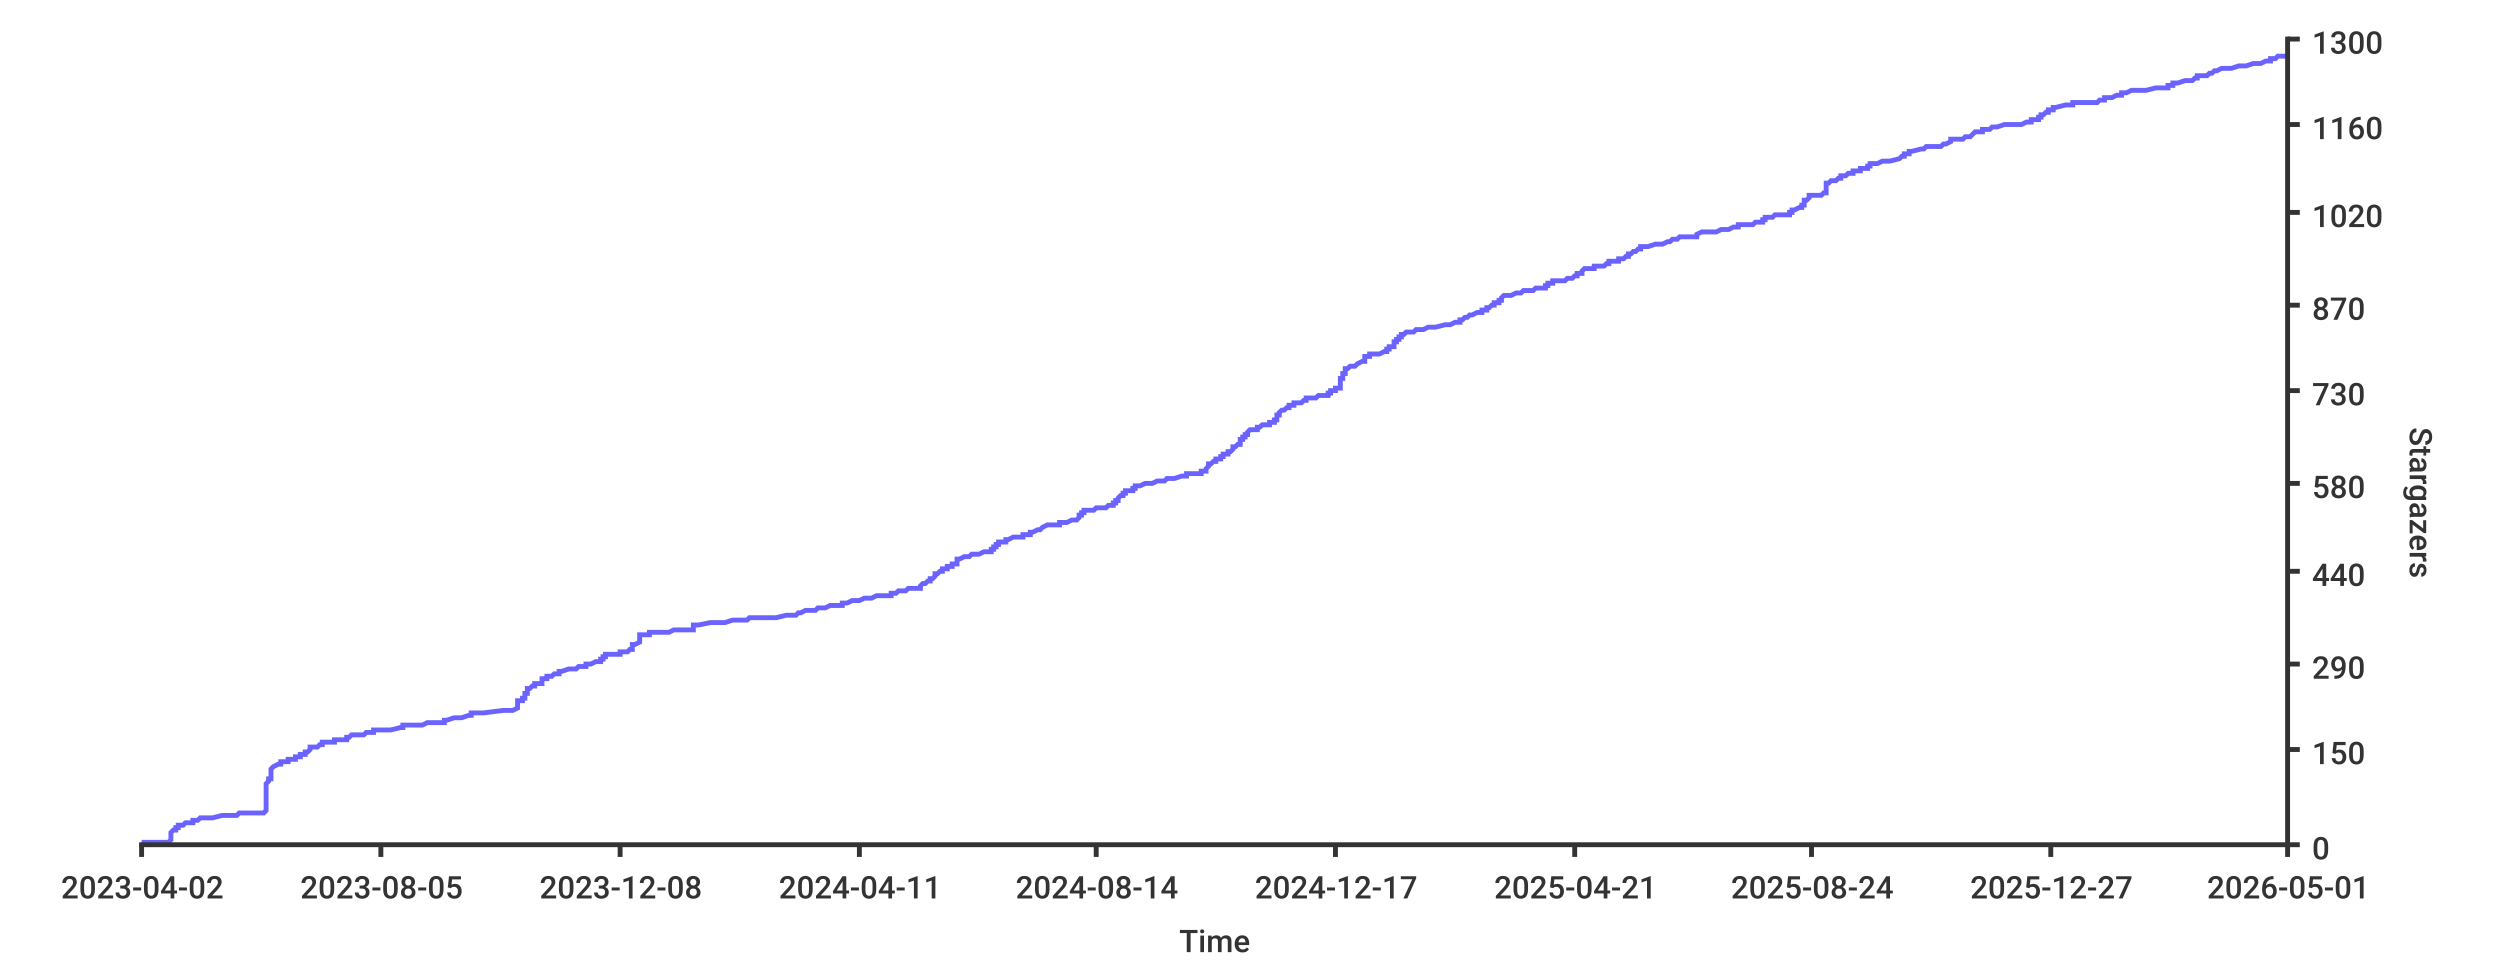
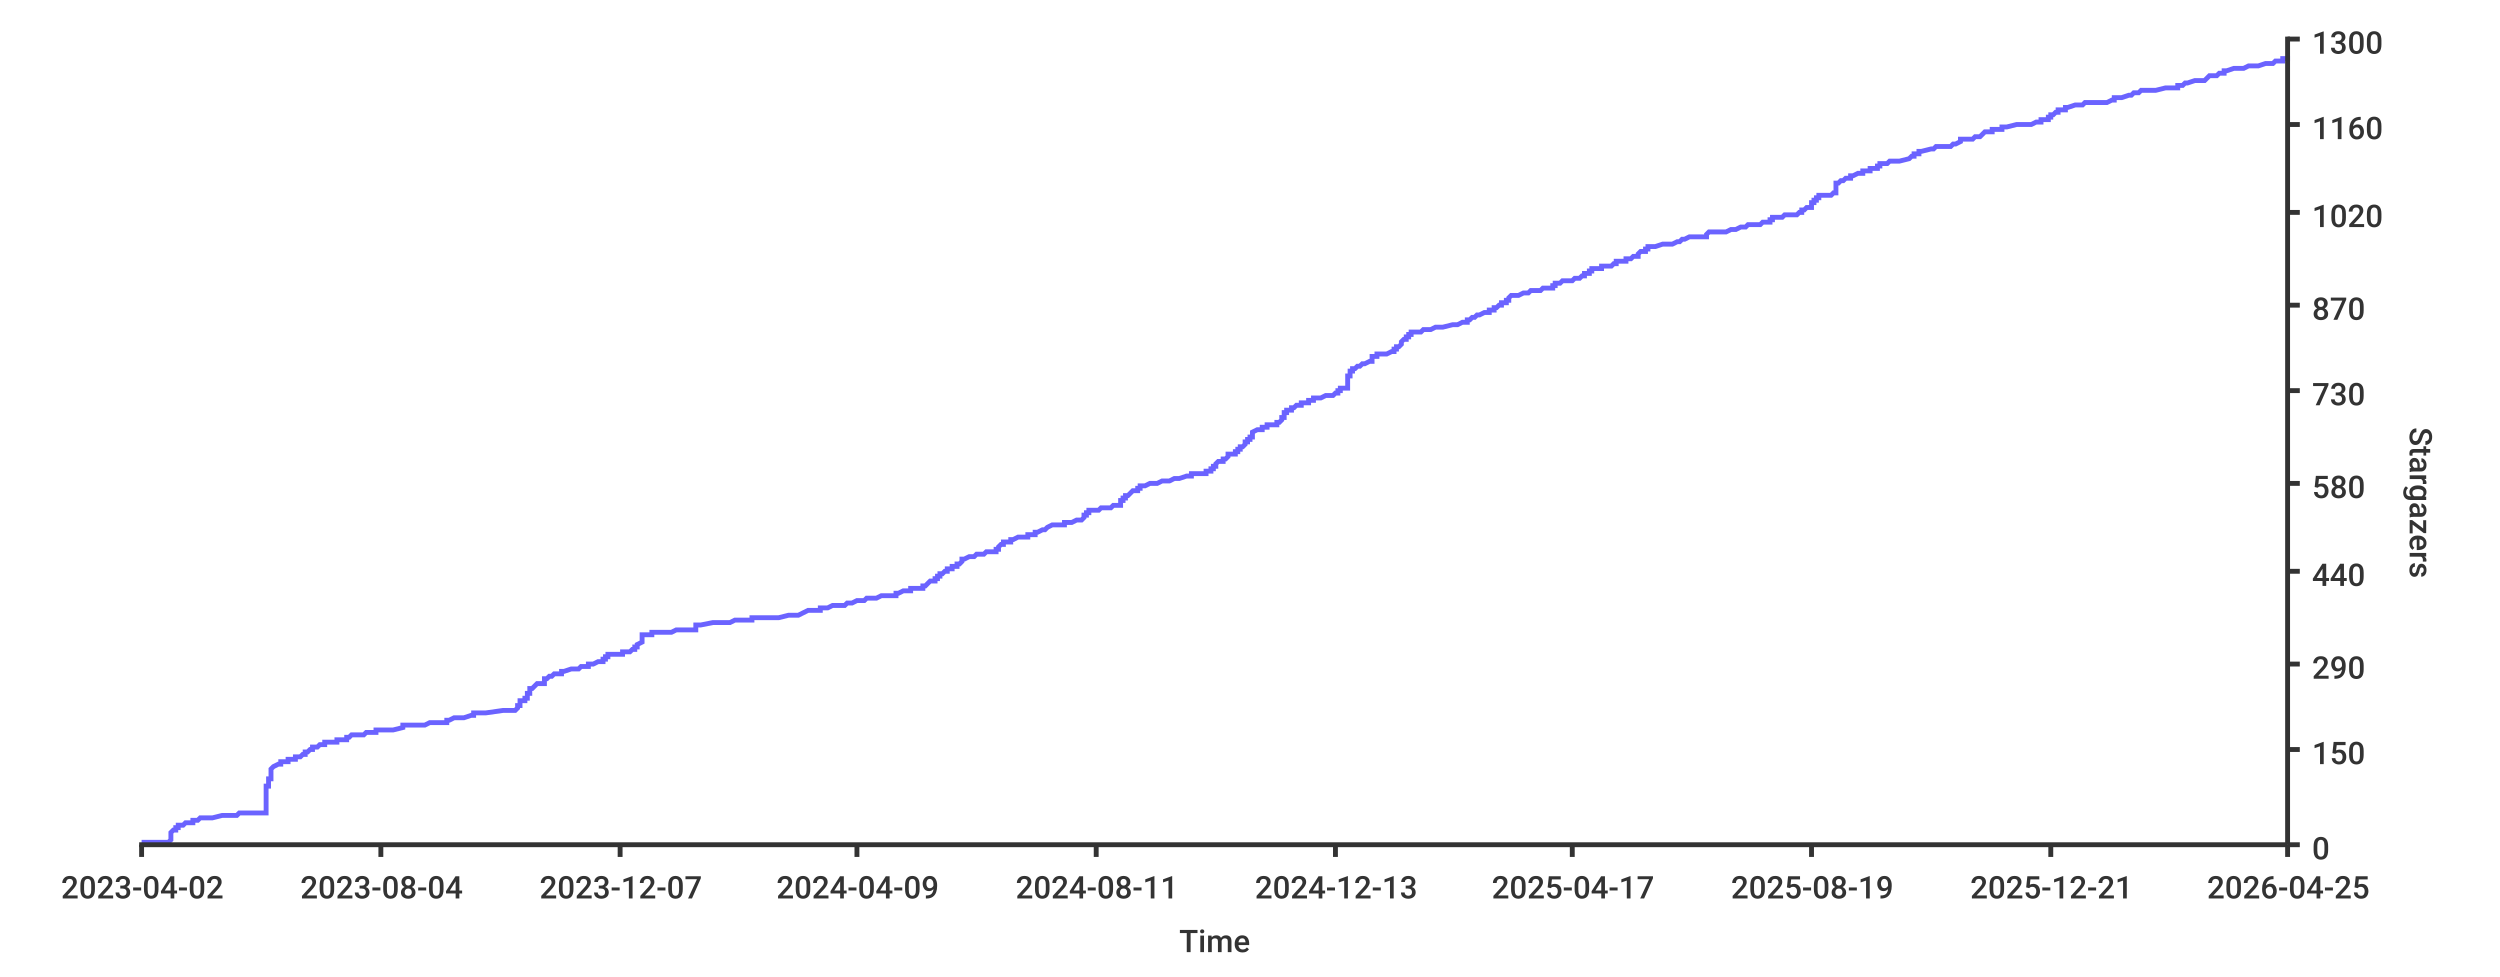
- <svg xmlns="http://www.w3.org/2000/svg" height="400px" width="1024px">
+ <svg xmlns="http://www.w3.org/2000/svg" width="1024px" height="400px">
  <style type="text/css">
path { fill: none; stroke: rgb(51,51,51); }
path.series { stroke: #6b63ff; }
rect.background { fill: rgb(255,255,255); stroke: none; }

text {
	stroke-width: 0;
	stroke: none;
	fill: rgba(51,51,51,1.0);
	font-size: 12.8px;
	font-family: 'Roboto Medium', sans-serif;
}
</style>
-   <rect x="0" y="0" width="1024px" height="400px" class="background" rx="8" />
-   <path stroke-width="2" class="series" d="M 58 345 L 60 345 L 69 345 L 70 344 L 70 344 L 70 344 L 70 344 L 70 343 L 70 343 L 70 343 L 70 343 L 70 342 L 70 342 L 70 342 L 70 342 L 70 341 L 70 341 L 70 341 L 70 341 L 71 340 L 71 340 L 71 340 L 72 340 L 72 339 L 72 339 L 72 339 L 73 339 L 73 338 L 74 338 L 74 338 L 75 338 L 76 337 L 79 337 L 79 337 L 79 337 L 79 336 L 79 336 L 81 336 L 81 336 L 82 335 L 83 335 L 86 335 L 87 335 L 91 334 L 92 334 L 94 334 L 97 334 L 98 333 L 107 333 L 107 333 L 108 333 L 109 332 L 109 332 L 109 332 L 109 332 L 109 331 L 109 331 L 109 331 L 109 331 L 109 330 L 109 330 L 109 330 L 109 330 L 109 329 L 109 329 L 109 329 L 109 328 L 109 328 L 109 328 L 109 328 L 109 327 L 109 327 L 109 327 L 109 327 L 109 326 L 109 326 L 109 326 L 109 326 L 109 325 L 109 325 L 109 325 L 109 325 L 109 324 L 109 324 L 109 324 L 109 324 L 109 323 L 109 323 L 109 323 L 109 323 L 109 322 L 109 322 L 109 322 L 109 322 L 109 321 L 109 321 L 109 321 L 109 321 L 110 320 L 110 320 L 110 320 L 110 320 L 110 319 L 110 319 L 111 319 L 111 319 L 111 318 L 111 318 L 111 318 L 111 318 L 111 317 L 111 317 L 111 317 L 111 317 L 111 316 L 111 316 L 111 316 L 111 316 L 111 315 L 111 315 L 111 315 L 111 315 L 112 314 L 112 314 L 112 314 L 112 314 L 114 313 L 114 313 L 114 313 L 115 313 L 115 312 L 116 312 L 118 312 L 118 311 L 119 311 L 120 311 L 121 311 L 121 310 L 121 310 L 123 310 L 123 310 L 123 309 L 124 309 L 124 309 L 125 309 L 125 308 L 125 308 L 125 308 L 126 308 L 127 307 L 127 307 L 127 307 L 127 307 L 127 306 L 128 306 L 129 306 L 130 306 L 131 305 L 131 305 L 132 305 L 132 305 L 132 304 L 133 304 L 134 304 L 137 304 L 137 303 L 138 303 L 142 303 L 142 303 L 142 302 L 142 302 L 142 302 L 143 302 L 144 301 L 144 301 L 145 301 L 149 301 L 150 300 L 151 300 L 152 300 L 153 300 L 153 299 L 154 299 L 157 299 L 160 299 L 164 298 L 164 298 L 164 298 L 165 298 L 165 297 L 171 297 L 173 297 L 173 297 L 175 296 L 176 296 L 182 296 L 182 295 L 182 295 L 183 295 L 183 295 L 186 294 L 187 294 L 188 294 L 189 294 L 192 293 L 192 293 L 193 293 L 193 293 L 193 292 L 193 292 L 195 292 L 198 292 L 206 291 L 208 291 L 210 291 L 210 291 L 212 290 L 212 290 L 212 290 L 212 290 L 212 289 L 212 289 L 212 289 L 212 289 L 212 288 L 212 288 L 212 288 L 212 288 L 212 287 L 212 287 L 212 287 L 214 287 L 214 286 L 214 286 L 214 286 L 215 286 L 215 285 L 215 285 L 215 285 L 215 285 L 215 284 L 215 284 L 215 284 L 216 284 L 216 283 L 216 283 L 216 283 L 216 283 L 216 282 L 217 282 L 217 282 L 217 282 L 218 281 L 218 281 L 218 281 L 219 281 L 219 280 L 220 280 L 221 280 L 222 280 L 222 279 L 222 279 L 222 279 L 222 278 L 223 278 L 223 278 L 224 278 L 224 277 L 225 277 L 225 277 L 226 277 L 227 276 L 227 276 L 227 276 L 229 276 L 229 275 L 230 275 L 230 275 L 230 275 L 233 274 L 233 274 L 234 274 L 236 274 L 237 273 L 239 273 L 239 273 L 240 273 L 240 272 L 241 272 L 241 272 L 242 272 L 244 271 L 244 271 L 245 271 L 246 271 L 246 270 L 246 270 L 246 270 L 247 270 L 247 269 L 247 269 L 248 269 L 248 269 L 248 268 L 248 268 L 251 268 L 254 268 L 254 267 L 254 267 L 256 267 L 257 267 L 258 266 L 258 266 L 258 266 L 259 266 L 259 265 L 259 265 L 259 265 L 259 265 L 259 264 L 260 264 L 260 264 L 260 264 L 262 263 L 262 263 L 262 263 L 262 262 L 262 262 L 262 262 L 262 262 L 262 261 L 262 261 L 262 261 L 262 261 L 262 260 L 262 260 L 265 260 L 266 260 L 266 259 L 267 259 L 273 259 L 274 259 L 276 258 L 277 258 L 283 258 L 284 258 L 284 257 L 284 257 L 284 257 L 284 257 L 284 256 L 284 256 L 285 256 L 286 256 L 291 255 L 292 255 L 294 255 L 297 255 L 300 254 L 302 254 L 304 254 L 306 254 L 307 253 L 312 253 L 318 253 L 318 253 L 322 252 L 322 252 L 325 252 L 326 252 L 327 251 L 327 251 L 328 251 L 328 251 L 330 250 L 330 250 L 332 250 L 334 250 L 335 249 L 335 249 L 336 249 L 338 249 L 340 248 L 340 248 L 342 248 L 345 248 L 345 247 L 346 247 L 347 247 L 347 247 L 349 246 L 351 246 L 352 246 L 354 245 L 354 245 L 357 245 L 357 245 L 359 244 L 362 244 L 362 244 L 365 244 L 365 243 L 365 243 L 366 243 L 367 243 L 368 242 L 368 242 L 369 242 L 371 242 L 372 241 L 372 241 L 372 241 L 377 241 L 377 240 L 377 240 L 377 240 L 377 240 L 378 239 L 378 239 L 378 239 L 379 239 L 380 238 L 380 238 L 381 238 L 381 238 L 381 237 L 382 237 L 382 237 L 382 237 L 383 236 L 383 236 L 383 236 L 383 236 L 383 235 L 383 235 L 384 235 L 384 235 L 385 234 L 385 234 L 385 234 L 386 234 L 386 233 L 387 233 L 388 233 L 388 233 L 388 232 L 389 232 L 390 232 L 390 232 L 390 231 L 392 231 L 392 231 L 392 231 L 392 230 L 392 230 L 392 230 L 392 229 L 393 229 L 393 229 L 393 229 L 395 228 L 396 228 L 397 228 L 397 228 L 398 227 L 399 227 L 400 227 L 401 227 L 403 226 L 404 226 L 405 226 L 406 226 L 406 225 L 406 225 L 406 225 L 407 225 L 407 224 L 407 224 L 408 224 L 408 224 L 408 223 L 408 223 L 409 223 L 409 223 L 409 222 L 410 222 L 410 222 L 412 222 L 412 221 L 412 221 L 413 221 L 413 221 L 415 220 L 419 220 L 419 220 L 419 220 L 419 219 L 420 219 L 421 219 L 422 219 L 422 218 L 422 218 L 422 218 L 423 218 L 425 217 L 425 217 L 425 217 L 426 217 L 427 216 L 427 216 L 427 216 L 427 216 L 429 215 L 431 215 L 431 215 L 434 215 L 434 214 L 434 214 L 436 214 L 437 214 L 439 213 L 440 213 L 441 213 L 442 212 L 442 212 L 442 212 L 442 212 L 442 211 L 442 211 L 443 211 L 443 211 L 443 210 L 444 210 L 444 210 L 444 210 L 444 209 L 445 209 L 445 209 L 448 209 L 449 208 L 452 208 L 453 208 L 453 208 L 454 207 L 454 207 L 456 207 L 456 207 L 456 206 L 457 206 L 457 206 L 457 206 L 457 205 L 457 205 L 458 205 L 458 205 L 458 204 L 458 204 L 458 204 L 458 204 L 459 203 L 459 203 L 460 203 L 460 203 L 460 202 L 461 202 L 461 202 L 461 202 L 461 201 L 462 201 L 464 201 L 464 201 L 464 200 L 464 200 L 464 200 L 465 200 L 465 199 L 465 199 L 466 199 L 467 199 L 469 198 L 470 198 L 471 198 L 472 198 L 474 197 L 476 197 L 477 197 L 478 196 L 481 196 L 481 196 L 481 196 L 484 195 L 485 195 L 485 195 L 486 195 L 486 194 L 491 194 L 491 194 L 492 194 L 492 193 L 492 193 L 493 193 L 494 193 L 494 192 L 494 192 L 494 192 L 494 192 L 495 191 L 495 191 L 495 191 L 495 191 L 495 190 L 495 190 L 496 190 L 496 190 L 497 189 L 498 189 L 498 189 L 498 189 L 498 188 L 499 188 L 499 188 L 500 188 L 500 187 L 501 187 L 501 187 L 501 187 L 501 186 L 502 186 L 502 186 L 503 186 L 503 185 L 504 185 L 504 185 L 504 185 L 505 184 L 505 184 L 505 184 L 505 184 L 505 183 L 506 183 L 506 183 L 506 183 L 507 182 L 507 182 L 508 182 L 508 182 L 508 181 L 508 181 L 508 181 L 508 181 L 508 180 L 509 180 L 509 180 L 509 179 L 510 179 L 510 179 L 510 179 L 510 178 L 510 178 L 510 178 L 511 178 L 511 177 L 511 177 L 511 177 L 511 177 L 512 176 L 513 176 L 515 176 L 515 176 L 515 175 L 515 175 L 516 175 L 516 175 L 517 174 L 517 174 L 519 174 L 520 174 L 520 173 L 521 173 L 522 173 L 522 173 L 522 172 L 523 172 L 523 172 L 523 172 L 523 171 L 523 171 L 523 171 L 523 171 L 523 170 L 523 170 L 523 170 L 524 170 L 524 169 L 524 169 L 524 169 L 524 169 L 525 168 L 525 168 L 526 168 L 526 168 L 527 167 L 527 167 L 528 167 L 528 167 L 528 166 L 530 166 L 530 166 L 530 166 L 530 165 L 531 165 L 532 165 L 533 165 L 534 164 L 535 164 L 535 164 L 535 163 L 535 163 L 536 163 L 539 163 L 540 162 L 542 162 L 543 162 L 544 162 L 544 161 L 545 161 L 545 161 L 545 161 L 545 160 L 546 160 L 546 160 L 547 160 L 547 159 L 548 159 L 549 159 L 549 159 L 549 158 L 549 158 L 549 158 L 549 158 L 549 157 L 549 157 L 549 157 L 549 157 L 549 156 L 549 156 L 549 156 L 549 156 L 549 155 L 549 155 L 549 155 L 550 155 L 550 154 L 550 154 L 550 154 L 550 154 L 550 153 L 550 153 L 551 153 L 551 153 L 551 152 L 551 152 L 551 152 L 551 152 L 551 151 L 551 151 L 551 151 L 552 151 L 553 150 L 555 150 L 555 150 L 555 150 L 556 149 L 556 149 L 556 149 L 556 149 L 558 148 L 559 148 L 559 148 L 559 148 L 559 147 L 559 147 L 559 147 L 559 146 L 559 146 L 561 146 L 561 146 L 561 145 L 563 145 L 565 145 L 565 145 L 567 144 L 568 144 L 568 144 L 568 144 L 568 143 L 569 143 L 569 143 L 569 143 L 569 142 L 570 142 L 570 142 L 571 142 L 571 141 L 571 141 L 571 141 L 571 141 L 571 140 L 571 140 L 571 140 L 572 140 L 572 139 L 572 139 L 573 139 L 573 139 L 573 138 L 574 138 L 574 138 L 574 138 L 574 137 L 575 137 L 575 137 L 575 137 L 576 136 L 576 136 L 576 136 L 579 136 L 580 135 L 582 135 L 583 135 L 583 135 L 585 134 L 586 134 L 586 134 L 588 134 L 592 133 L 592 133 L 593 133 L 594 133 L 596 132 L 596 132 L 596 132 L 598 132 L 598 131 L 598 131 L 599 131 L 600 130 L 601 130 L 601 130 L 601 130 L 602 129 L 602 129 L 602 129 L 603 129 L 605 128 L 605 128 L 606 128 L 607 128 L 607 127 L 608 127 L 608 127 L 609 127 L 609 126 L 609 126 L 609 126 L 610 126 L 611 125 L 611 125 L 611 125 L 612 125 L 612 124 L 613 124 L 613 124 L 614 124 L 614 123 L 614 123 L 614 123 L 615 123 L 615 122 L 615 122 L 615 122 L 615 122 L 616 121 L 617 121 L 618 121 L 619 121 L 621 120 L 621 120 L 622 120 L 623 120 L 624 119 L 626 119 L 627 119 L 628 119 L 629 118 L 629 118 L 632 118 L 633 118 L 633 117 L 633 117 L 633 117 L 634 117 L 634 116 L 634 116 L 635 116 L 636 116 L 636 115 L 637 115 L 637 115 L 641 115 L 642 114 L 642 114 L 644 114 L 645 113 L 645 113 L 646 113 L 646 113 L 646 112 L 646 112 L 647 112 L 648 112 L 648 111 L 648 111 L 648 111 L 648 111 L 649 110 L 649 110 L 651 110 L 653 110 L 653 109 L 656 109 L 657 109 L 657 109 L 658 108 L 658 108 L 658 108 L 659 108 L 659 107 L 661 107 L 662 107 L 663 107 L 663 106 L 663 106 L 663 106 L 665 106 L 666 105 L 667 105 L 667 105 L 667 105 L 667 104 L 668 104 L 668 104 L 668 104 L 669 103 L 669 103 L 669 103 L 670 103 L 671 102 L 672 102 L 672 102 L 672 102 L 672 101 L 672 101 L 673 101 L 675 101 L 678 100 L 678 100 L 681 100 L 681 100 L 683 99 L 684 99 L 684 99 L 684 99 L 685 98 L 686 98 L 687 98 L 688 97 L 689 97 L 691 97 L 695 97 L 695 96 L 695 96 L 695 96 L 695 96 L 697 95 L 697 95 L 697 95 L 703 95 L 705 94 L 705 94 L 706 94 L 708 94 L 710 93 L 711 93 L 712 93 L 712 93 L 712 92 L 713 92 L 717 92 L 718 92 L 719 91 L 719 91 L 721 91 L 722 91 L 722 90 L 722 90 L 722 90 L 723 90 L 723 89 L 724 89 L 726 89 L 726 89 L 727 88 L 729 88 L 731 88 L 733 88 L 733 87 L 734 87 L 734 87 L 734 87 L 734 86 L 735 86 L 735 86 L 735 86 L 737 85 L 738 85 L 738 85 L 738 85 L 738 84 L 738 84 L 739 84 L 739 84 L 739 83 L 739 83 L 739 83 L 739 83 L 739 82 L 740 82 L 740 82 L 740 82 L 741 81 L 741 81 L 741 81 L 741 80 L 742 80 L 746 80 L 746 80 L 747 79 L 748 79 L 748 79 L 748 79 L 748 78 L 748 78 L 748 78 L 748 78 L 748 77 L 748 77 L 748 77 L 748 77 L 748 76 L 748 76 L 748 76 L 748 76 L 748 75 L 749 75 L 749 75 L 749 75 L 750 74 L 751 74 L 751 74 L 752 74 L 753 73 L 753 73 L 753 73 L 754 73 L 754 72 L 755 72 L 755 72 L 756 72 L 757 71 L 758 71 L 759 71 L 759 71 L 759 70 L 760 70 L 760 70 L 762 70 L 762 69 L 763 69 L 763 69 L 765 69 L 765 68 L 765 68 L 766 68 L 766 68 L 766 67 L 767 67 L 768 67 L 769 67 L 771 66 L 774 66 L 774 66 L 774 66 L 778 65 L 778 65 L 778 65 L 779 64 L 779 64 L 779 64 L 780 64 L 780 63 L 781 63 L 782 63 L 782 63 L 782 62 L 783 62 L 783 62 L 783 62 L 787 61 L 787 61 L 787 61 L 788 61 L 789 60 L 790 60 L 794 60 L 795 60 L 796 59 L 796 59 L 796 59 L 797 59 L 799 58 L 799 58 L 799 58 L 799 58 L 799 57 L 799 57 L 802 57 L 804 57 L 805 56 L 806 56 L 807 56 L 807 56 L 808 55 L 808 55 L 808 55 L 808 55 L 809 54 L 810 54 L 810 54 L 812 54 L 812 53 L 812 53 L 812 53 L 815 53 L 816 52 L 817 52 L 817 52 L 818 52 L 821 51 L 824 51 L 827 51 L 828 51 L 830 50 L 831 50 L 831 50 L 832 50 L 832 49 L 834 49 L 834 49 L 835 49 L 835 48 L 835 48 L 836 48 L 836 47 L 837 47 L 837 47 L 837 47 L 838 46 L 838 46 L 839 46 L 839 46 L 839 45 L 840 45 L 840 45 L 841 45 L 841 44 L 841 44 L 842 44 L 842 44 L 846 43 L 846 43 L 846 43 L 849 43 L 849 42 L 852 42 L 858 42 L 859 42 L 860 41 L 861 41 L 861 41 L 862 41 L 862 40 L 863 40 L 864 40 L 865 40 L 867 39 L 868 39 L 868 39 L 869 39 L 869 38 L 869 38 L 870 38 L 871 38 L 873 37 L 873 37 L 873 37 L 879 37 L 883 36 L 883 36 L 885 36 L 888 36 L 888 35 L 888 35 L 889 35 L 890 35 L 890 34 L 891 34 L 891 34 L 892 34 L 895 33 L 897 33 L 898 33 L 898 33 L 899 32 L 899 32 L 900 32 L 900 31 L 900 31 L 902 31 L 904 31 L 905 30 L 905 30 L 906 30 L 906 30 L 907 29 L 907 29 L 907 29 L 908 29 L 910 28 L 912 28 L 913 28 L 914 28 L 917 27 L 917 27 L 919 27 L 920 27 L 923 26 L 925 26 L 926 26 L 926 26 L 928 25 L 929 25 L 929 25 L 930 25 L 930 24 L 931 24 L 931 24 L 932 24 L 933 23 L 937 23" />
+   <rect height="400px" class="background" rx="8" x="0" y="0" width="1024px" />
+   <path stroke-width="2" class="series" d="M 58 345 L 60 345 L 69 345 L 70 344 L 70 344 L 70 344 L 70 344 L 70 343 L 70 343 L 70 343 L 70 343 L 70 342 L 70 342 L 70 342 L 70 342 L 70 341 L 70 341 L 70 341 L 70 341 L 71 340 L 71 340 L 71 340 L 72 340 L 72 339 L 72 339 L 72 339 L 73 339 L 73 338 L 74 338 L 74 338 L 75 338 L 76 337 L 79 337 L 79 337 L 79 337 L 79 336 L 79 336 L 81 336 L 81 336 L 82 335 L 83 335 L 86 335 L 87 335 L 91 334 L 92 334 L 95 334 L 97 334 L 98 333 L 107 333 L 107 333 L 109 333 L 109 332 L 109 332 L 109 332 L 109 332 L 109 331 L 109 331 L 109 331 L 109 331 L 109 330 L 109 330 L 109 330 L 109 330 L 109 329 L 109 329 L 109 329 L 109 328 L 109 328 L 109 328 L 109 328 L 109 327 L 109 327 L 109 327 L 109 327 L 109 326 L 109 326 L 109 326 L 109 326 L 109 325 L 109 325 L 109 325 L 109 325 L 109 324 L 109 324 L 109 324 L 109 324 L 109 323 L 109 323 L 109 323 L 109 323 L 109 322 L 109 322 L 109 322 L 110 322 L 110 321 L 110 321 L 110 321 L 110 321 L 110 320 L 110 320 L 110 320 L 110 320 L 110 319 L 110 319 L 111 319 L 111 319 L 111 318 L 111 318 L 111 318 L 111 318 L 111 317 L 111 317 L 111 317 L 111 317 L 111 316 L 111 316 L 111 316 L 111 316 L 111 315 L 111 315 L 111 315 L 111 315 L 112 314 L 112 314 L 112 314 L 112 314 L 114 313 L 114 313 L 114 313 L 115 313 L 115 312 L 116 312 L 118 312 L 118 311 L 120 311 L 120 311 L 121 311 L 121 310 L 122 310 L 123 310 L 123 310 L 124 309 L 124 309 L 125 309 L 125 309 L 125 308 L 125 308 L 126 308 L 126 308 L 127 307 L 127 307 L 127 307 L 128 307 L 128 306 L 128 306 L 129 306 L 130 306 L 131 305 L 132 305 L 132 305 L 133 305 L 133 304 L 133 304 L 134 304 L 138 304 L 138 303 L 139 303 L 142 303 L 142 303 L 142 302 L 142 302 L 142 302 L 143 302 L 144 301 L 145 301 L 145 301 L 149 301 L 150 300 L 151 300 L 153 300 L 154 300 L 154 299 L 154 299 L 157 299 L 161 299 L 165 298 L 165 298 L 165 298 L 165 298 L 165 297 L 172 297 L 174 297 L 174 297 L 176 296 L 177 296 L 183 296 L 183 295 L 183 295 L 183 295 L 184 295 L 186 294 L 188 294 L 188 294 L 190 294 L 193 293 L 193 293 L 194 293 L 194 293 L 194 292 L 194 292 L 196 292 L 199 292 L 206 291 L 209 291 L 211 291 L 211 291 L 212 290 L 212 290 L 212 290 L 212 290 L 212 289 L 212 289 L 213 289 L 213 289 L 213 288 L 213 288 L 213 288 L 213 288 L 213 287 L 213 287 L 213 287 L 215 287 L 215 286 L 215 286 L 215 286 L 216 286 L 216 285 L 216 285 L 216 285 L 216 285 L 216 284 L 216 284 L 216 284 L 217 284 L 217 283 L 217 283 L 217 283 L 217 283 L 217 282 L 218 282 L 218 282 L 218 282 L 219 281 L 219 281 L 219 281 L 219 281 L 220 280 L 220 280 L 221 280 L 223 280 L 223 279 L 223 279 L 223 279 L 223 278 L 223 278 L 223 278 L 224 278 L 225 277 L 226 277 L 226 277 L 226 277 L 227 276 L 228 276 L 228 276 L 230 276 L 230 275 L 231 275 L 231 275 L 231 275 L 234 274 L 234 274 L 235 274 L 237 274 L 238 273 L 240 273 L 240 273 L 241 273 L 241 272 L 242 272 L 242 272 L 243 272 L 245 271 L 245 271 L 246 271 L 247 271 L 247 270 L 247 270 L 247 270 L 248 270 L 248 269 L 248 269 L 249 269 L 249 269 L 249 268 L 249 268 L 252 268 L 255 268 L 255 267 L 255 267 L 257 267 L 258 267 L 259 266 L 259 266 L 260 266 L 260 266 L 260 265 L 260 265 L 260 265 L 261 265 L 261 264 L 261 264 L 261 264 L 261 264 L 263 263 L 263 263 L 263 263 L 263 262 L 263 262 L 263 262 L 263 262 L 263 261 L 263 261 L 263 261 L 263 261 L 263 260 L 264 260 L 266 260 L 267 260 L 267 259 L 268 259 L 274 259 L 275 259 L 277 258 L 279 258 L 284 258 L 285 258 L 285 257 L 285 257 L 285 257 L 285 257 L 285 256 L 286 256 L 286 256 L 287 256 L 292 255 L 293 255 L 295 255 L 299 255 L 301 254 L 304 254 L 305 254 L 308 254 L 308 253 L 314 253 L 319 253 L 319 253 L 323 252 L 323 252 L 327 252 L 327 252 L 329 251 L 329 251 L 329 251 L 329 251 L 331 250 L 332 250 L 333 250 L 336 250 L 336 249 L 337 249 L 337 249 L 339 249 L 341 248 L 341 248 L 344 248 L 346 248 L 347 247 L 348 247 L 348 247 L 349 247 L 351 246 L 352 246 L 354 246 L 355 245 L 355 245 L 359 245 L 359 245 L 361 244 L 363 244 L 364 244 L 367 244 L 367 243 L 367 243 L 368 243 L 368 243 L 370 242 L 370 242 L 371 242 L 373 242 L 373 241 L 373 241 L 374 241 L 378 241 L 378 240 L 379 240 L 379 240 L 379 240 L 380 239 L 380 239 L 380 239 L 380 239 L 381 238 L 381 238 L 382 238 L 383 238 L 383 237 L 384 237 L 384 237 L 384 237 L 384 236 L 385 236 L 385 236 L 385 236 L 385 235 L 385 235 L 386 235 L 386 235 L 387 234 L 387 234 L 387 234 L 388 234 L 388 233 L 389 233 L 389 233 L 390 233 L 390 232 L 391 232 L 392 232 L 392 232 L 392 231 L 393 231 L 393 231 L 393 231 L 394 230 L 394 230 L 394 230 L 394 229 L 394 229 L 395 229 L 395 229 L 397 228 L 398 228 L 399 228 L 399 228 L 400 227 L 401 227 L 402 227 L 403 227 L 404 226 L 406 226 L 407 226 L 408 226 L 408 225 L 408 225 L 408 225 L 409 225 L 409 224 L 409 224 L 409 224 L 409 224 L 410 223 L 410 223 L 411 223 L 411 223 L 411 222 L 412 222 L 412 222 L 414 222 L 414 221 L 414 221 L 414 221 L 415 221 L 417 220 L 421 220 L 421 220 L 421 220 L 421 219 L 422 219 L 423 219 L 424 219 L 424 218 L 424 218 L 424 218 L 425 218 L 427 217 L 427 217 L 427 217 L 428 217 L 429 216 L 429 216 L 429 216 L 429 216 L 431 215 L 433 215 L 433 215 L 436 215 L 436 214 L 436 214 L 438 214 L 439 214 L 441 213 L 442 213 L 443 213 L 444 212 L 444 212 L 444 212 L 444 212 L 444 211 L 444 211 L 445 211 L 445 211 L 445 210 L 446 210 L 446 210 L 446 210 L 446 209 L 447 209 L 447 209 L 450 209 L 451 208 L 454 208 L 455 208 L 455 208 L 456 207 L 456 207 L 458 207 L 459 207 L 459 206 L 459 206 L 459 206 L 459 206 L 459 205 L 459 205 L 460 205 L 460 205 L 460 204 L 460 204 L 460 204 L 461 204 L 461 203 L 462 203 L 462 203 L 462 203 L 463 202 L 463 202 L 463 202 L 463 202 L 464 201 L 464 201 L 466 201 L 466 201 L 466 200 L 466 200 L 466 200 L 467 200 L 467 199 L 467 199 L 468 199 L 469 199 L 471 198 L 473 198 L 473 198 L 474 198 L 476 197 L 479 197 L 479 197 L 481 196 L 483 196 L 483 196 L 483 196 L 486 195 L 487 195 L 488 195 L 488 195 L 488 194 L 494 194 L 494 194 L 494 194 L 494 193 L 495 193 L 495 193 L 496 193 L 496 192 L 496 192 L 497 192 L 497 192 L 497 191 L 498 191 L 498 191 L 498 191 L 498 190 L 498 190 L 498 190 L 498 190 L 499 189 L 500 189 L 501 189 L 501 189 L 501 188 L 501 188 L 502 188 L 502 188 L 503 187 L 503 187 L 503 187 L 503 187 L 503 186 L 504 186 L 505 186 L 506 186 L 506 185 L 506 185 L 507 185 L 507 185 L 507 184 L 507 184 L 507 184 L 508 184 L 508 183 L 508 183 L 509 183 L 509 183 L 510 182 L 510 182 L 510 182 L 510 182 L 510 181 L 510 181 L 511 181 L 511 181 L 511 180 L 512 180 L 512 180 L 512 179 L 512 179 L 513 179 L 513 179 L 513 178 L 513 178 L 513 178 L 513 178 L 513 177 L 513 177 L 513 177 L 513 177 L 515 176 L 516 176 L 517 176 L 517 176 L 517 175 L 517 175 L 518 175 L 519 175 L 519 174 L 520 174 L 521 174 L 523 174 L 523 173 L 524 173 L 524 173 L 524 173 L 525 172 L 525 172 L 525 172 L 525 172 L 525 171 L 525 171 L 525 171 L 526 171 L 526 170 L 526 170 L 526 170 L 526 170 L 526 169 L 527 169 L 527 169 L 527 169 L 527 168 L 528 168 L 529 168 L 529 168 L 529 167 L 529 167 L 530 167 L 530 167 L 531 166 L 533 166 L 533 166 L 533 166 L 533 165 L 533 165 L 535 165 L 536 165 L 536 164 L 538 164 L 538 164 L 538 163 L 538 163 L 538 163 L 541 163 L 543 162 L 545 162 L 546 162 L 546 162 L 547 161 L 548 161 L 548 161 L 548 161 L 548 160 L 548 160 L 549 160 L 549 160 L 549 159 L 550 159 L 552 159 L 552 159 L 552 158 L 552 158 L 552 158 L 552 158 L 552 157 L 552 157 L 552 157 L 552 157 L 552 156 L 552 156 L 552 156 L 552 156 L 552 155 L 552 155 L 552 155 L 552 155 L 552 154 L 553 154 L 553 154 L 553 154 L 553 153 L 553 153 L 553 153 L 553 153 L 553 152 L 554 152 L 554 152 L 554 152 L 554 151 L 554 151 L 554 151 L 555 151 L 556 150 L 557 150 L 557 150 L 557 150 L 558 149 L 558 149 L 559 149 L 559 149 L 561 148 L 561 148 L 562 148 L 562 148 L 562 147 L 562 147 L 562 147 L 562 146 L 562 146 L 563 146 L 564 146 L 564 145 L 566 145 L 567 145 L 568 145 L 570 144 L 571 144 L 571 144 L 571 144 L 571 143 L 571 143 L 572 143 L 572 143 L 572 142 L 573 142 L 573 142 L 573 142 L 574 141 L 574 141 L 574 141 L 574 141 L 574 140 L 574 140 L 574 140 L 574 140 L 575 139 L 575 139 L 576 139 L 576 139 L 576 138 L 576 138 L 577 138 L 577 138 L 577 137 L 578 137 L 578 137 L 578 137 L 578 136 L 579 136 L 579 136 L 582 136 L 583 135 L 585 135 L 586 135 L 586 135 L 588 134 L 589 134 L 589 134 L 591 134 L 595 133 L 595 133 L 596 133 L 597 133 L 599 132 L 599 132 L 599 132 L 601 132 L 601 131 L 601 131 L 602 131 L 603 130 L 604 130 L 604 130 L 604 130 L 605 129 L 605 129 L 605 129 L 606 129 L 608 128 L 608 128 L 609 128 L 610 128 L 610 127 L 611 127 L 611 127 L 612 127 L 612 126 L 612 126 L 612 126 L 613 126 L 614 125 L 614 125 L 614 125 L 615 125 L 615 124 L 616 124 L 616 124 L 617 124 L 617 123 L 617 123 L 617 123 L 618 123 L 618 122 L 618 122 L 618 122 L 618 122 L 619 121 L 620 121 L 621 121 L 622 121 L 624 120 L 624 120 L 625 120 L 626 120 L 627 119 L 629 119 L 630 119 L 631 119 L 632 118 L 632 118 L 635 118 L 636 118 L 636 117 L 637 117 L 637 117 L 637 117 L 637 116 L 638 116 L 638 116 L 639 116 L 640 115 L 640 115 L 640 115 L 644 115 L 645 114 L 646 114 L 647 114 L 648 113 L 649 113 L 649 113 L 649 113 L 649 112 L 650 112 L 650 112 L 651 112 L 651 111 L 651 111 L 652 111 L 652 111 L 652 110 L 652 110 L 654 110 L 656 110 L 656 109 L 660 109 L 660 109 L 660 109 L 661 108 L 662 108 L 662 108 L 662 108 L 662 107 L 664 107 L 665 107 L 666 107 L 666 106 L 667 106 L 667 106 L 668 106 L 669 105 L 670 105 L 670 105 L 671 105 L 671 104 L 671 104 L 671 104 L 671 104 L 672 103 L 673 103 L 673 103 L 674 103 L 674 102 L 675 102 L 675 102 L 675 102 L 675 101 L 676 101 L 676 101 L 678 101 L 681 100 L 682 100 L 684 100 L 685 100 L 687 99 L 687 99 L 688 99 L 688 99 L 689 98 L 689 98 L 690 98 L 692 97 L 692 97 L 695 97 L 699 97 L 699 96 L 699 96 L 699 96 L 699 96 L 700 95 L 700 95 L 700 95 L 707 95 L 709 94 L 709 94 L 710 94 L 711 94 L 713 93 L 715 93 L 715 93 L 715 93 L 716 92 L 717 92 L 721 92 L 721 92 L 722 91 L 723 91 L 725 91 L 725 91 L 725 90 L 726 90 L 726 90 L 726 90 L 726 89 L 728 89 L 730 89 L 730 89 L 731 88 L 733 88 L 735 88 L 736 88 L 737 87 L 738 87 L 738 87 L 738 87 L 738 86 L 738 86 L 739 86 L 739 86 L 740 85 L 741 85 L 741 85 L 742 85 L 742 84 L 742 84 L 742 84 L 742 84 L 742 83 L 742 83 L 743 83 L 743 83 L 743 82 L 744 82 L 744 82 L 744 82 L 744 81 L 744 81 L 745 81 L 745 80 L 746 80 L 750 80 L 750 80 L 751 79 L 752 79 L 752 79 L 752 79 L 752 78 L 752 78 L 752 78 L 752 78 L 752 77 L 752 77 L 752 77 L 752 77 L 752 76 L 752 76 L 752 76 L 752 76 L 752 75 L 753 75 L 753 75 L 753 75 L 754 74 L 754 74 L 754 74 L 755 74 L 756 73 L 757 73 L 757 73 L 758 73 L 758 72 L 759 72 L 759 72 L 759 72 L 761 71 L 762 71 L 762 71 L 763 71 L 763 70 L 764 70 L 764 70 L 766 70 L 766 69 L 767 69 L 767 69 L 769 69 L 769 68 L 769 68 L 770 68 L 770 68 L 770 67 L 771 67 L 772 67 L 773 67 L 774 66 L 778 66 L 778 66 L 778 66 L 782 65 L 782 65 L 782 65 L 783 64 L 783 64 L 783 64 L 784 64 L 784 63 L 785 63 L 786 63 L 786 63 L 786 62 L 787 62 L 787 62 L 787 62 L 791 61 L 791 61 L 791 61 L 792 61 L 793 60 L 794 60 L 798 60 L 799 60 L 800 59 L 800 59 L 800 59 L 801 59 L 803 58 L 803 58 L 803 58 L 803 58 L 803 57 L 803 57 L 806 57 L 808 57 L 809 56 L 810 56 L 811 56 L 811 56 L 812 55 L 812 55 L 812 55 L 812 55 L 813 54 L 814 54 L 814 54 L 816 54 L 816 53 L 816 53 L 817 53 L 820 53 L 820 52 L 821 52 L 821 52 L 822 52 L 826 51 L 828 51 L 831 51 L 832 51 L 834 50 L 835 50 L 835 50 L 836 50 L 836 49 L 838 49 L 838 49 L 839 49 L 839 48 L 840 48 L 840 48 L 840 47 L 841 47 L 841 47 L 841 47 L 842 46 L 843 46 L 843 46 L 843 46 L 843 45 L 844 45 L 845 45 L 846 45 L 846 44 L 846 44 L 846 44 L 847 44 L 850 43 L 850 43 L 851 43 L 853 43 L 854 42 L 856 42 L 862 42 L 863 42 L 865 41 L 865 41 L 866 41 L 866 41 L 866 40 L 868 40 L 869 40 L 869 40 L 872 39 L 872 39 L 873 39 L 873 39 L 874 38 L 874 38 L 875 38 L 876 38 L 877 37 L 877 37 L 878 37 L 883 37 L 887 36 L 887 36 L 890 36 L 892 36 L 892 35 L 893 35 L 894 35 L 894 35 L 895 34 L 895 34 L 896 34 L 896 34 L 899 33 L 901 33 L 902 33 L 903 33 L 904 32 L 904 32 L 904 32 L 905 31 L 905 31 L 907 31 L 908 31 L 909 30 L 910 30 L 911 30 L 911 30 L 911 29 L 912 29 L 912 29 L 912 29 L 915 28 L 916 28 L 918 28 L 919 28 L 921 27 L 922 27 L 923 27 L 925 27 L 928 26 L 930 26 L 931 26 L 931 26 L 932 25 L 934 25 L 934 25 L 935 25 L 935 24 L 935 24 L 935 24 L 937 24 L 937 23" />
  <path stroke-width="2" d="M 937 346 L 937 15" />
  <path stroke-width="2" d="M 937 346 L 942 346" />
  <text x="947" y="352">0</text>
  <path stroke-width="2" d="M 937 307 L 942 307" />
  <text x="947" y="313">150</text>
  <path stroke-width="2" d="M 937 272 L 942 272" />
  <text x="947" y="278">290</text>
  <path stroke-width="2" d="M 937 234 L 942 234" />
  <text x="947" y="240">440</text>
  <path stroke-width="2" d="M 937 198 L 942 198" />
-   <text x="947" y="204">580</text>
+   <text y="204" x="947">580</text>
  <path stroke-width="2" d="M 937 160 L 942 160" />
  <text x="947" y="166">730</text>
  <path stroke-width="2" d="M 937 125 L 942 125" />
  <text x="947" y="131">870</text>
-   <path d="M 937 87 L 942 87" stroke-width="2" />
+   <path stroke-width="2" d="M 937 87 L 942 87" />
  <text x="947" y="93">1020</text>
-   <path d="M 937 51 L 942 51" stroke-width="2" />
-   <text x="947" y="57">1160</text>
+   <path stroke-width="2" d="M 937 51 L 942 51" />
+   <text y="57" x="947">1160</text>
  <path stroke-width="2" d="M 937 16 L 942 16" />
  <text x="947" y="22">1300</text>
  <text x="987" y="175" transform="rotate(90.00,987,175)">Stargazers</text>
  <path stroke-width="2" d="M 57 346 L 937 346" />
  <path stroke-width="2" d="M 58 346 L 58 351" />
  <text x="25" y="368">2023-04-02</text>
  <path stroke-width="2" d="M 156 346 L 156 351" />
-   <text x="123" y="368">2023-08-05</text>
+   <text x="123" y="368">2023-08-04</text>
  <path stroke-width="2" d="M 254 346 L 254 351" />
-   <text x="221" y="368">2023-12-08</text>
-   <path stroke-width="2" d="M 352 346 L 352 351" />
-   <text x="319" y="368">2024-04-11</text>
+   <text x="221" y="368">2023-12-07</text>
+   <path stroke-width="2" d="M 351 346 L 351 351" />
+   <text x="318" y="368">2024-04-09</text>
  <path stroke-width="2" d="M 449 346 L 449 351" />
-   <text x="416" y="368">2024-08-14</text>
+   <text x="416" y="368">2024-08-11</text>
  <path stroke-width="2" d="M 547 346 L 547 351" />
-   <text x="514" y="368">2024-12-17</text>
-   <path stroke-width="2" d="M 645 346 L 645 351" />
-   <text x="612" y="368">2025-04-21</text>
+   <text x="514" y="368">2024-12-13</text>
+   <path stroke-width="2" d="M 644 346 L 644 351" />
+   <text x="611" y="368">2025-04-17</text>
  <path stroke-width="2" d="M 742 346 L 742 351" />
-   <text y="368" x="709">2025-08-24</text>
-   <path stroke-width="2" d="M 840 346 L 840 351" />
-   <text x="807" y="368">2025-12-27</text>
+   <text x="709" y="368">2025-08-19</text>
+   <path d="M 840 346 L 840 351" stroke-width="2" />
+   <text x="807" y="368">2025-12-21</text>
  <path stroke-width="2" d="M 937 346 L 937 351" />
-   <text x="904" y="368">2026-05-01</text>
-   <text y="390" x="483">Time</text>
+   <text x="904" y="368">2026-04-25</text>
+   <text x="483" y="390">Time</text>
</svg>
